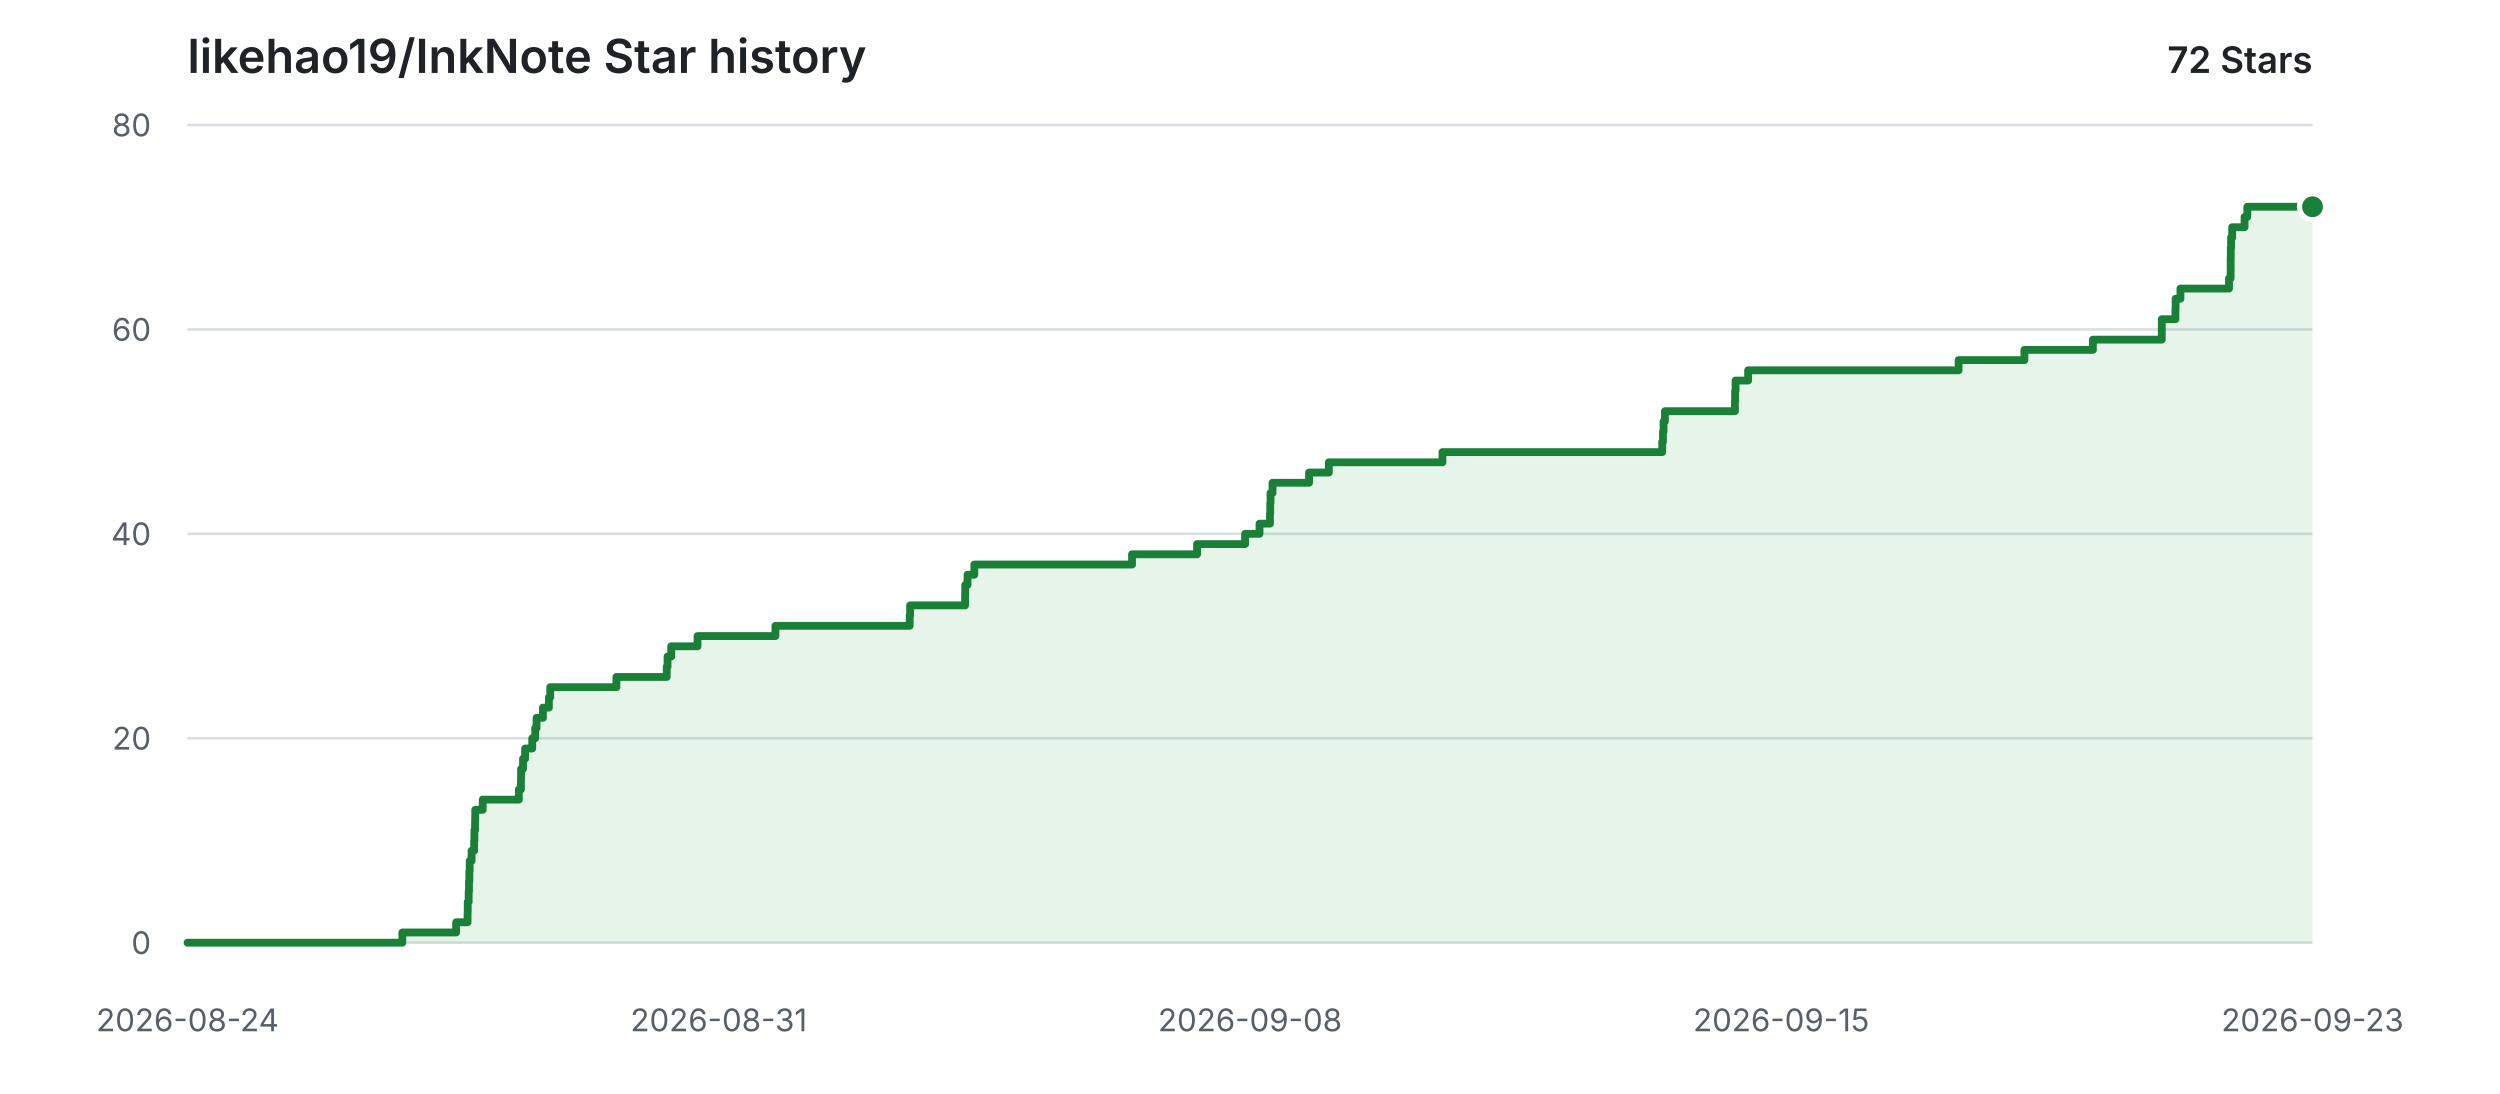
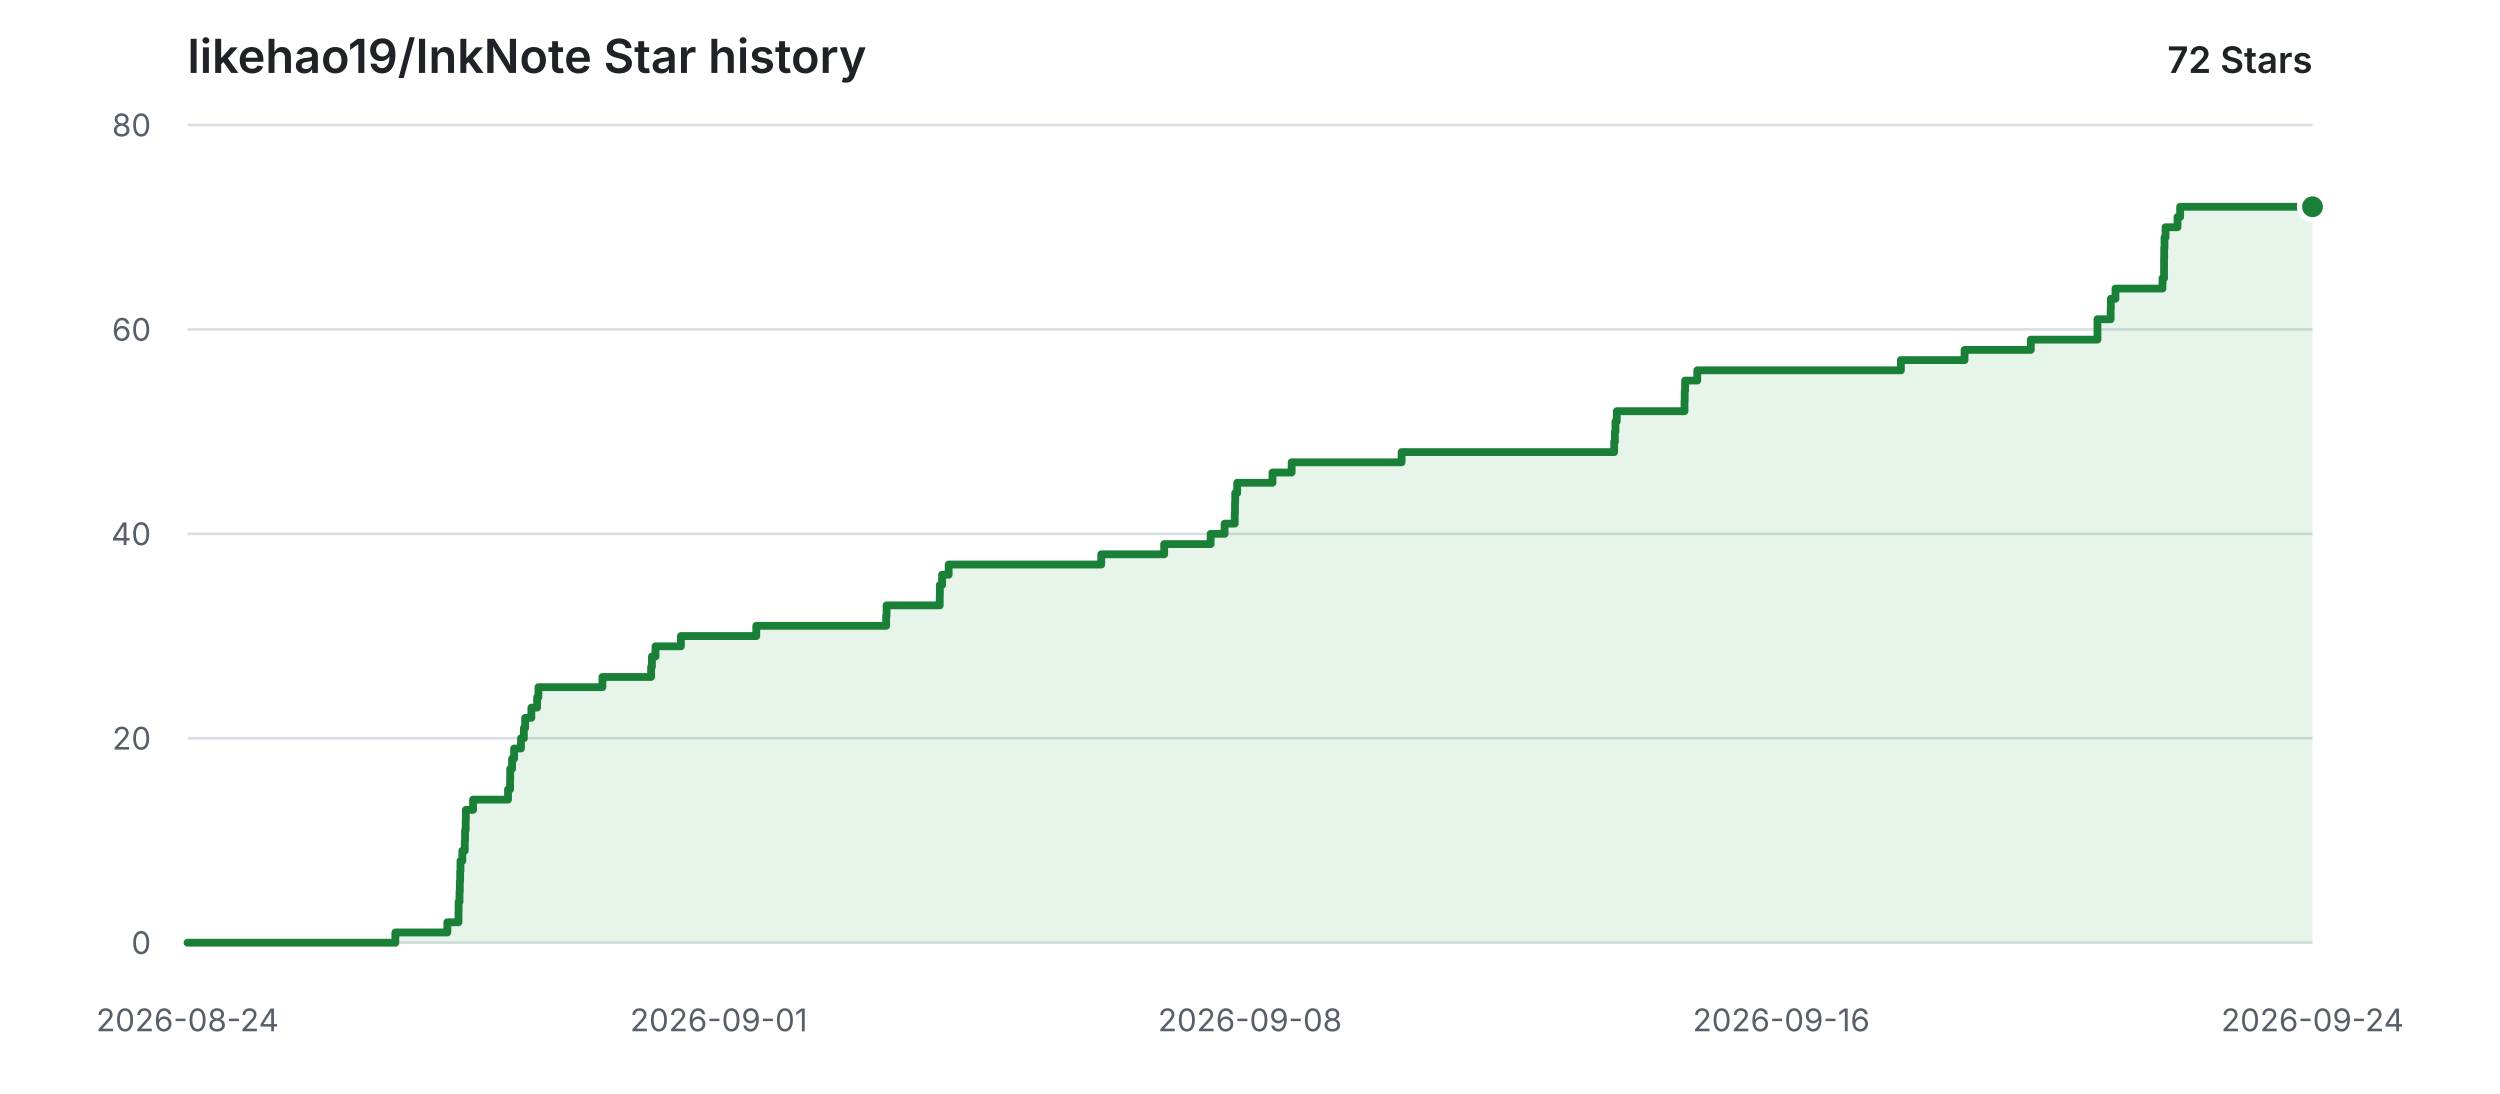
<svg xmlns="http://www.w3.org/2000/svg" width="960" height="420" viewBox="0 0 960 420" role="img" aria-labelledby="title description">
  <style>
    .background { fill: #ffffff; }
    .grid { stroke: #d8dee4; stroke-width: 1; }
    .label { fill: #57606a; font: 12px -apple-system, BlinkMacSystemFont, "Segoe UI", sans-serif; }
    .heading { fill: #1f2328; font: 600 18px -apple-system, BlinkMacSystemFont, "Segoe UI", sans-serif; }
    .count { fill: #1f2328; font: 600 14px -apple-system, BlinkMacSystemFont, "Segoe UI", sans-serif; }
    .area { fill: #2da44e; opacity: 0.12; }
    .line { fill: none; stroke: #1a7f37; stroke-width: 3; stroke-linecap: round; stroke-linejoin: round; }
    .point { fill: #1a7f37; stroke: #ffffff; stroke-width: 2; }
    @media (prefers-color-scheme: dark) {
      .background { fill: #0d1117; }
      .grid { stroke: #30363d; }
      .label { fill: #8b949e; }
      .heading, .count { fill: #e6edf3; }
      .area { fill: #3fb950; opacity: 0.14; }
      .line { stroke: #3fb950; }
      .point { fill: #3fb950; stroke: #0d1117; }
    }
  </style>
  <rect class="background" width="960" height="420" />
  <text class="heading" x="72" y="28">likehao19/InkNote Star history</text>
  <text class="count" x="888" y="28" text-anchor="end">72 Stars</text>
  <line class="grid" x1="72" y1="362.00" x2="888" y2="362.00" />
  <text class="label" x="58" y="362.00" text-anchor="end" dominant-baseline="middle">0</text>
  <line class="grid" x1="72" y1="283.50" x2="888" y2="283.50" />
  <text class="label" x="58" y="283.50" text-anchor="end" dominant-baseline="middle">20</text>
  <line class="grid" x1="72" y1="205.00" x2="888" y2="205.00" />
  <text class="label" x="58" y="205.00" text-anchor="end" dominant-baseline="middle">40</text>
  <line class="grid" x1="72" y1="126.50" x2="888" y2="126.50" />
  <text class="label" x="58" y="126.50" text-anchor="end" dominant-baseline="middle">60</text>
  <line class="grid" x1="72" y1="48.00" x2="888" y2="48.00" />
  <text class="label" x="58" y="48.00" text-anchor="end" dominant-baseline="middle">80</text>
  <text class="label" x="72.00" y="396" text-anchor="middle">2026-08-24</text>
-   <text class="label" x="276.00" y="396" text-anchor="middle">2026-08-31</text>
+   <text class="label" x="276.00" y="396" text-anchor="middle">2026-09-01</text>
  <text class="label" x="480.00" y="396" text-anchor="middle">2026-09-08</text>
-   <text class="label" x="684.00" y="396" text-anchor="middle">2026-09-15</text>
-   <text class="label" x="888.00" y="396" text-anchor="middle">2026-09-23</text>
-   <path class="area" d="M 72.00 362.00 H 154.50 V 358.07 H 175.15 V 354.15 H 179.55 V 350.23 H 179.61 V 346.30 H 179.97 V 342.38 H 180.09 V 338.45 H 180.22 V 334.52 H 180.35 V 330.60 H 181.08 V 326.68 H 182.06 V 322.75 H 182.17 V 318.82 H 182.42 V 314.90 H 182.49 V 310.98 H 185.36 V 307.05 H 199.23 V 303.13 H 200.04 V 299.20 H 200.09 V 295.27 H 200.84 V 291.35 H 201.65 V 287.43 H 204.37 V 283.50 H 205.51 V 279.57 H 206.03 V 275.65 H 208.49 V 271.73 H 210.77 V 267.80 H 211.29 V 263.88 H 236.70 V 259.95 H 256.02 V 256.02 H 256.34 V 252.10 H 257.76 V 248.18 H 267.85 V 244.25 H 297.76 V 240.32 H 349.32 V 236.40 H 349.48 V 232.47 H 370.59 V 228.55 H 370.63 V 224.63 H 371.52 V 220.70 H 374.14 V 216.78 H 434.70 V 212.85 H 459.67 V 208.93 H 478.11 V 205.00 H 483.65 V 201.08 H 487.67 V 197.15 H 487.77 V 193.22 H 487.87 V 189.30 H 488.66 V 185.38 H 502.68 V 181.45 H 510.27 V 177.53 H 553.91 V 173.60 H 638.29 V 169.67 H 638.58 V 165.75 H 638.80 V 161.83 H 639.33 V 157.90 H 666.21 V 153.97 H 666.28 V 150.05 H 666.45 V 146.13 H 671.28 V 142.20 H 752.10 V 138.28 H 777.38 V 134.35 H 803.67 V 130.42 H 830.12 V 126.50 H 830.13 V 122.58 H 835.36 V 118.65 H 835.43 V 114.72 H 837.28 V 110.80 H 855.94 V 106.88 H 856.56 V 102.95 H 856.57 V 99.02 H 856.62 V 95.10 H 856.74 V 91.18 H 857.16 V 87.25 H 861.91 V 83.32 H 862.96 V 79.40 H 888.00 V 362.00 H 72.00 Z" />
-   <path class="line" d="M 72.00 362.00 H 154.50 V 358.07 H 175.15 V 354.15 H 179.55 V 350.23 H 179.61 V 346.30 H 179.97 V 342.38 H 180.09 V 338.45 H 180.22 V 334.52 H 180.35 V 330.60 H 181.08 V 326.68 H 182.06 V 322.75 H 182.17 V 318.82 H 182.42 V 314.90 H 182.49 V 310.98 H 185.36 V 307.05 H 199.23 V 303.13 H 200.04 V 299.20 H 200.09 V 295.27 H 200.84 V 291.35 H 201.65 V 287.43 H 204.37 V 283.50 H 205.51 V 279.57 H 206.03 V 275.65 H 208.49 V 271.73 H 210.77 V 267.80 H 211.29 V 263.88 H 236.70 V 259.95 H 256.02 V 256.02 H 256.34 V 252.10 H 257.76 V 248.18 H 267.85 V 244.25 H 297.76 V 240.32 H 349.32 V 236.40 H 349.48 V 232.47 H 370.59 V 228.55 H 370.63 V 224.63 H 371.52 V 220.70 H 374.14 V 216.78 H 434.70 V 212.85 H 459.67 V 208.93 H 478.11 V 205.00 H 483.65 V 201.08 H 487.67 V 197.15 H 487.77 V 193.22 H 487.87 V 189.30 H 488.66 V 185.38 H 502.68 V 181.45 H 510.27 V 177.53 H 553.91 V 173.60 H 638.29 V 169.67 H 638.58 V 165.75 H 638.80 V 161.83 H 639.33 V 157.90 H 666.21 V 153.97 H 666.28 V 150.05 H 666.45 V 146.13 H 671.28 V 142.20 H 752.10 V 138.28 H 777.38 V 134.35 H 803.67 V 130.42 H 830.12 V 126.50 H 830.13 V 122.58 H 835.36 V 118.65 H 835.43 V 114.72 H 837.28 V 110.80 H 855.94 V 106.88 H 856.56 V 102.95 H 856.57 V 99.02 H 856.62 V 95.10 H 856.74 V 91.18 H 857.16 V 87.25 H 861.91 V 83.32 H 862.96 V 79.40 H 888.00" />
+   <text class="label" x="684.00" y="396" text-anchor="middle">2026-09-16</text>
+   <text class="label" x="888.00" y="396" text-anchor="middle">2026-09-24</text>
+   <path class="area" d="M 72.00 362.00 H 151.82 V 358.07 H 171.78 V 354.15 H 176.05 V 350.23 H 176.11 V 346.30 H 176.45 V 342.38 H 176.56 V 338.45 H 176.70 V 334.52 H 176.82 V 330.60 H 177.53 V 326.68 H 178.47 V 322.75 H 178.58 V 318.82 H 178.82 V 314.90 H 178.89 V 310.98 H 181.66 V 307.05 H 195.08 V 303.13 H 195.87 V 299.20 H 195.92 V 295.27 H 196.64 V 291.35 H 197.42 V 287.43 H 200.06 V 283.50 H 201.16 V 279.57 H 201.66 V 275.65 H 204.04 V 271.73 H 206.24 V 267.80 H 206.75 V 263.88 H 231.33 V 259.95 H 250.03 V 256.02 H 250.34 V 252.10 H 251.71 V 248.18 H 261.47 V 244.25 H 290.41 V 240.32 H 340.29 V 236.40 H 340.44 V 232.47 H 360.86 V 228.55 H 360.90 V 224.63 H 361.76 V 220.70 H 364.29 V 216.78 H 422.88 V 212.85 H 447.04 V 208.93 H 464.88 V 205.00 H 470.24 V 201.08 H 474.13 V 197.15 H 474.23 V 193.22 H 474.31 V 189.30 H 475.08 V 185.38 H 488.64 V 181.45 H 495.99 V 177.53 H 538.21 V 173.60 H 619.84 V 169.67 H 620.12 V 165.75 H 620.33 V 161.83 H 620.84 V 157.90 H 646.85 V 153.97 H 646.92 V 150.05 H 647.08 V 146.13 H 651.75 V 142.20 H 729.94 V 138.28 H 754.39 V 134.35 H 779.83 V 130.42 H 805.42 V 126.50 H 805.42 V 122.58 H 810.48 V 118.65 H 810.55 V 114.72 H 812.34 V 110.80 H 830.39 V 106.88 H 830.99 V 102.95 H 831.00 V 99.02 H 831.05 V 95.10 H 831.17 V 91.18 H 831.57 V 87.25 H 836.16 V 83.32 H 837.18 V 79.40 H 888.00 V 362.00 H 72.00 Z" />
+   <path class="line" d="M 72.00 362.00 H 151.82 V 358.07 H 171.78 V 354.15 H 176.05 V 350.23 H 176.11 V 346.30 H 176.45 V 342.38 H 176.56 V 338.45 H 176.70 V 334.52 H 176.82 V 330.60 H 177.53 V 326.68 H 178.47 V 322.75 H 178.58 V 318.82 H 178.82 V 314.90 H 178.89 V 310.98 H 181.66 V 307.05 H 195.08 V 303.13 H 195.87 V 299.20 H 195.92 V 295.27 H 196.64 V 291.35 H 197.42 V 287.43 H 200.06 V 283.50 H 201.16 V 279.57 H 201.66 V 275.65 H 204.04 V 271.73 H 206.24 V 267.80 H 206.75 V 263.88 H 231.33 V 259.95 H 250.03 V 256.02 H 250.34 V 252.10 H 251.71 V 248.18 H 261.47 V 244.25 H 290.41 V 240.32 H 340.29 V 236.40 H 340.44 V 232.47 H 360.86 V 228.55 H 360.90 V 224.63 H 361.76 V 220.70 H 364.29 V 216.78 H 422.88 V 212.85 H 447.04 V 208.93 H 464.88 V 205.00 H 470.24 V 201.08 H 474.13 V 197.15 H 474.23 V 193.22 H 474.31 V 189.30 H 475.08 V 185.38 H 488.64 V 181.45 H 495.99 V 177.53 H 538.21 V 173.60 H 619.84 V 169.67 H 620.12 V 165.75 H 620.33 V 161.83 H 620.84 V 157.90 H 646.85 V 153.97 H 646.92 V 150.05 H 647.08 V 146.13 H 651.75 V 142.20 H 729.94 V 138.28 H 754.39 V 134.35 H 779.83 V 130.42 H 805.42 V 126.50 H 805.42 V 122.58 H 810.48 V 118.65 H 810.55 V 114.72 H 812.34 V 110.80 H 830.39 V 106.88 H 830.99 V 102.95 H 831.00 V 99.02 H 831.05 V 95.10 H 831.17 V 91.18 H 831.57 V 87.25 H 836.16 V 83.32 H 837.18 V 79.40 H 888.00" />
  <circle class="point" cx="888.00" cy="79.40" r="5" />
</svg>
